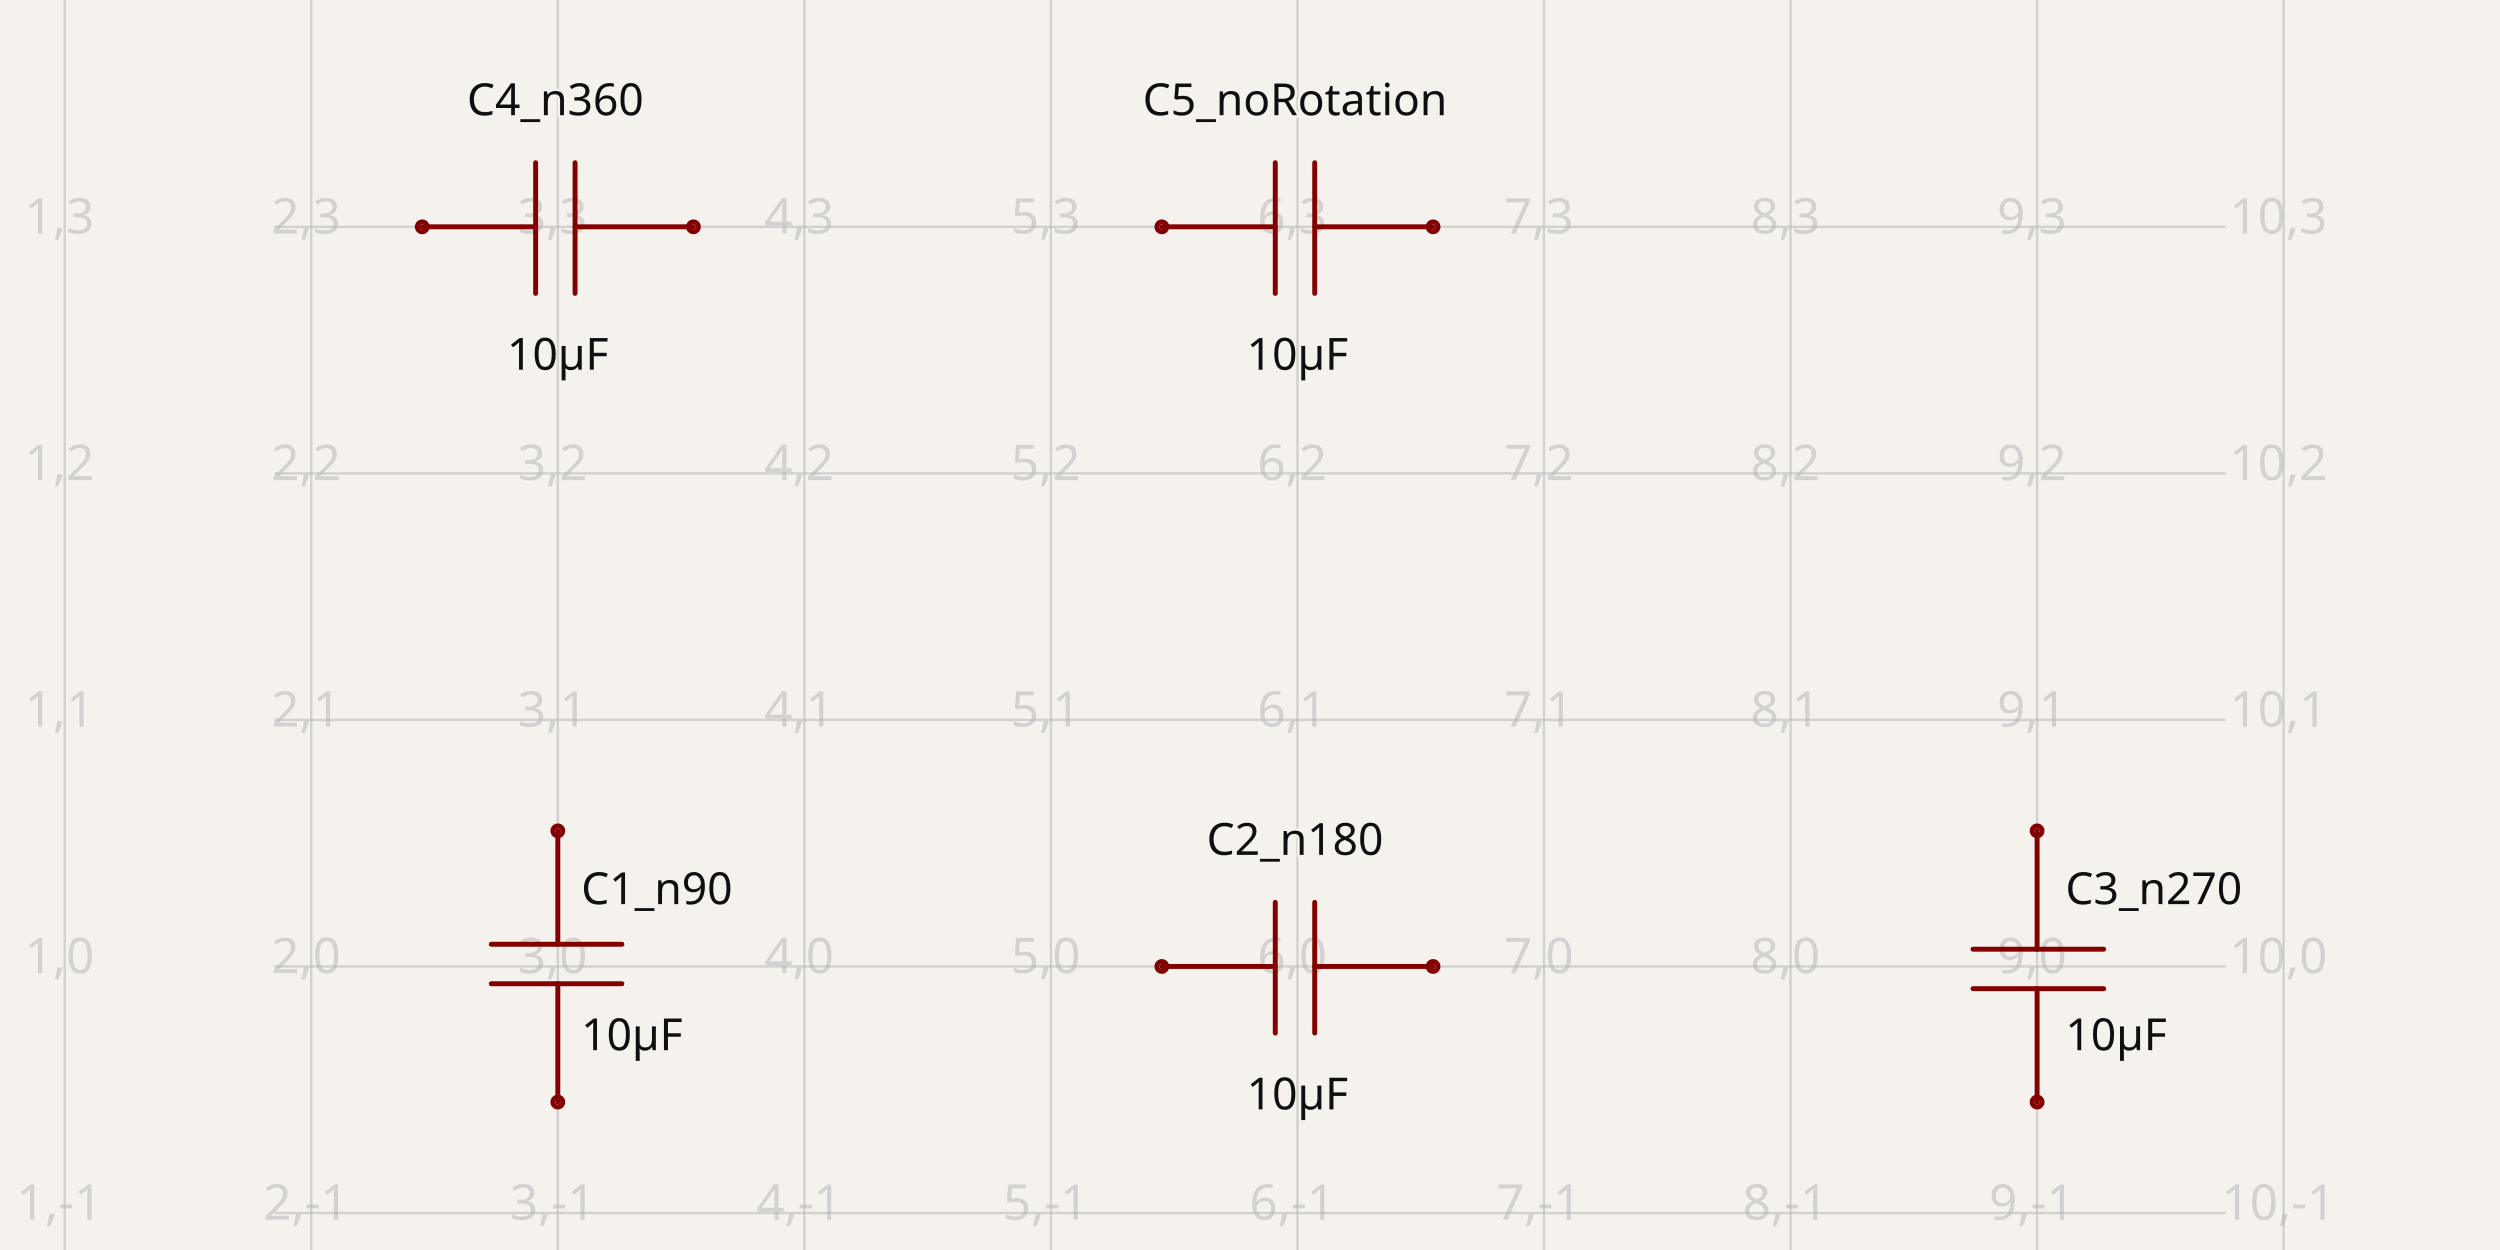
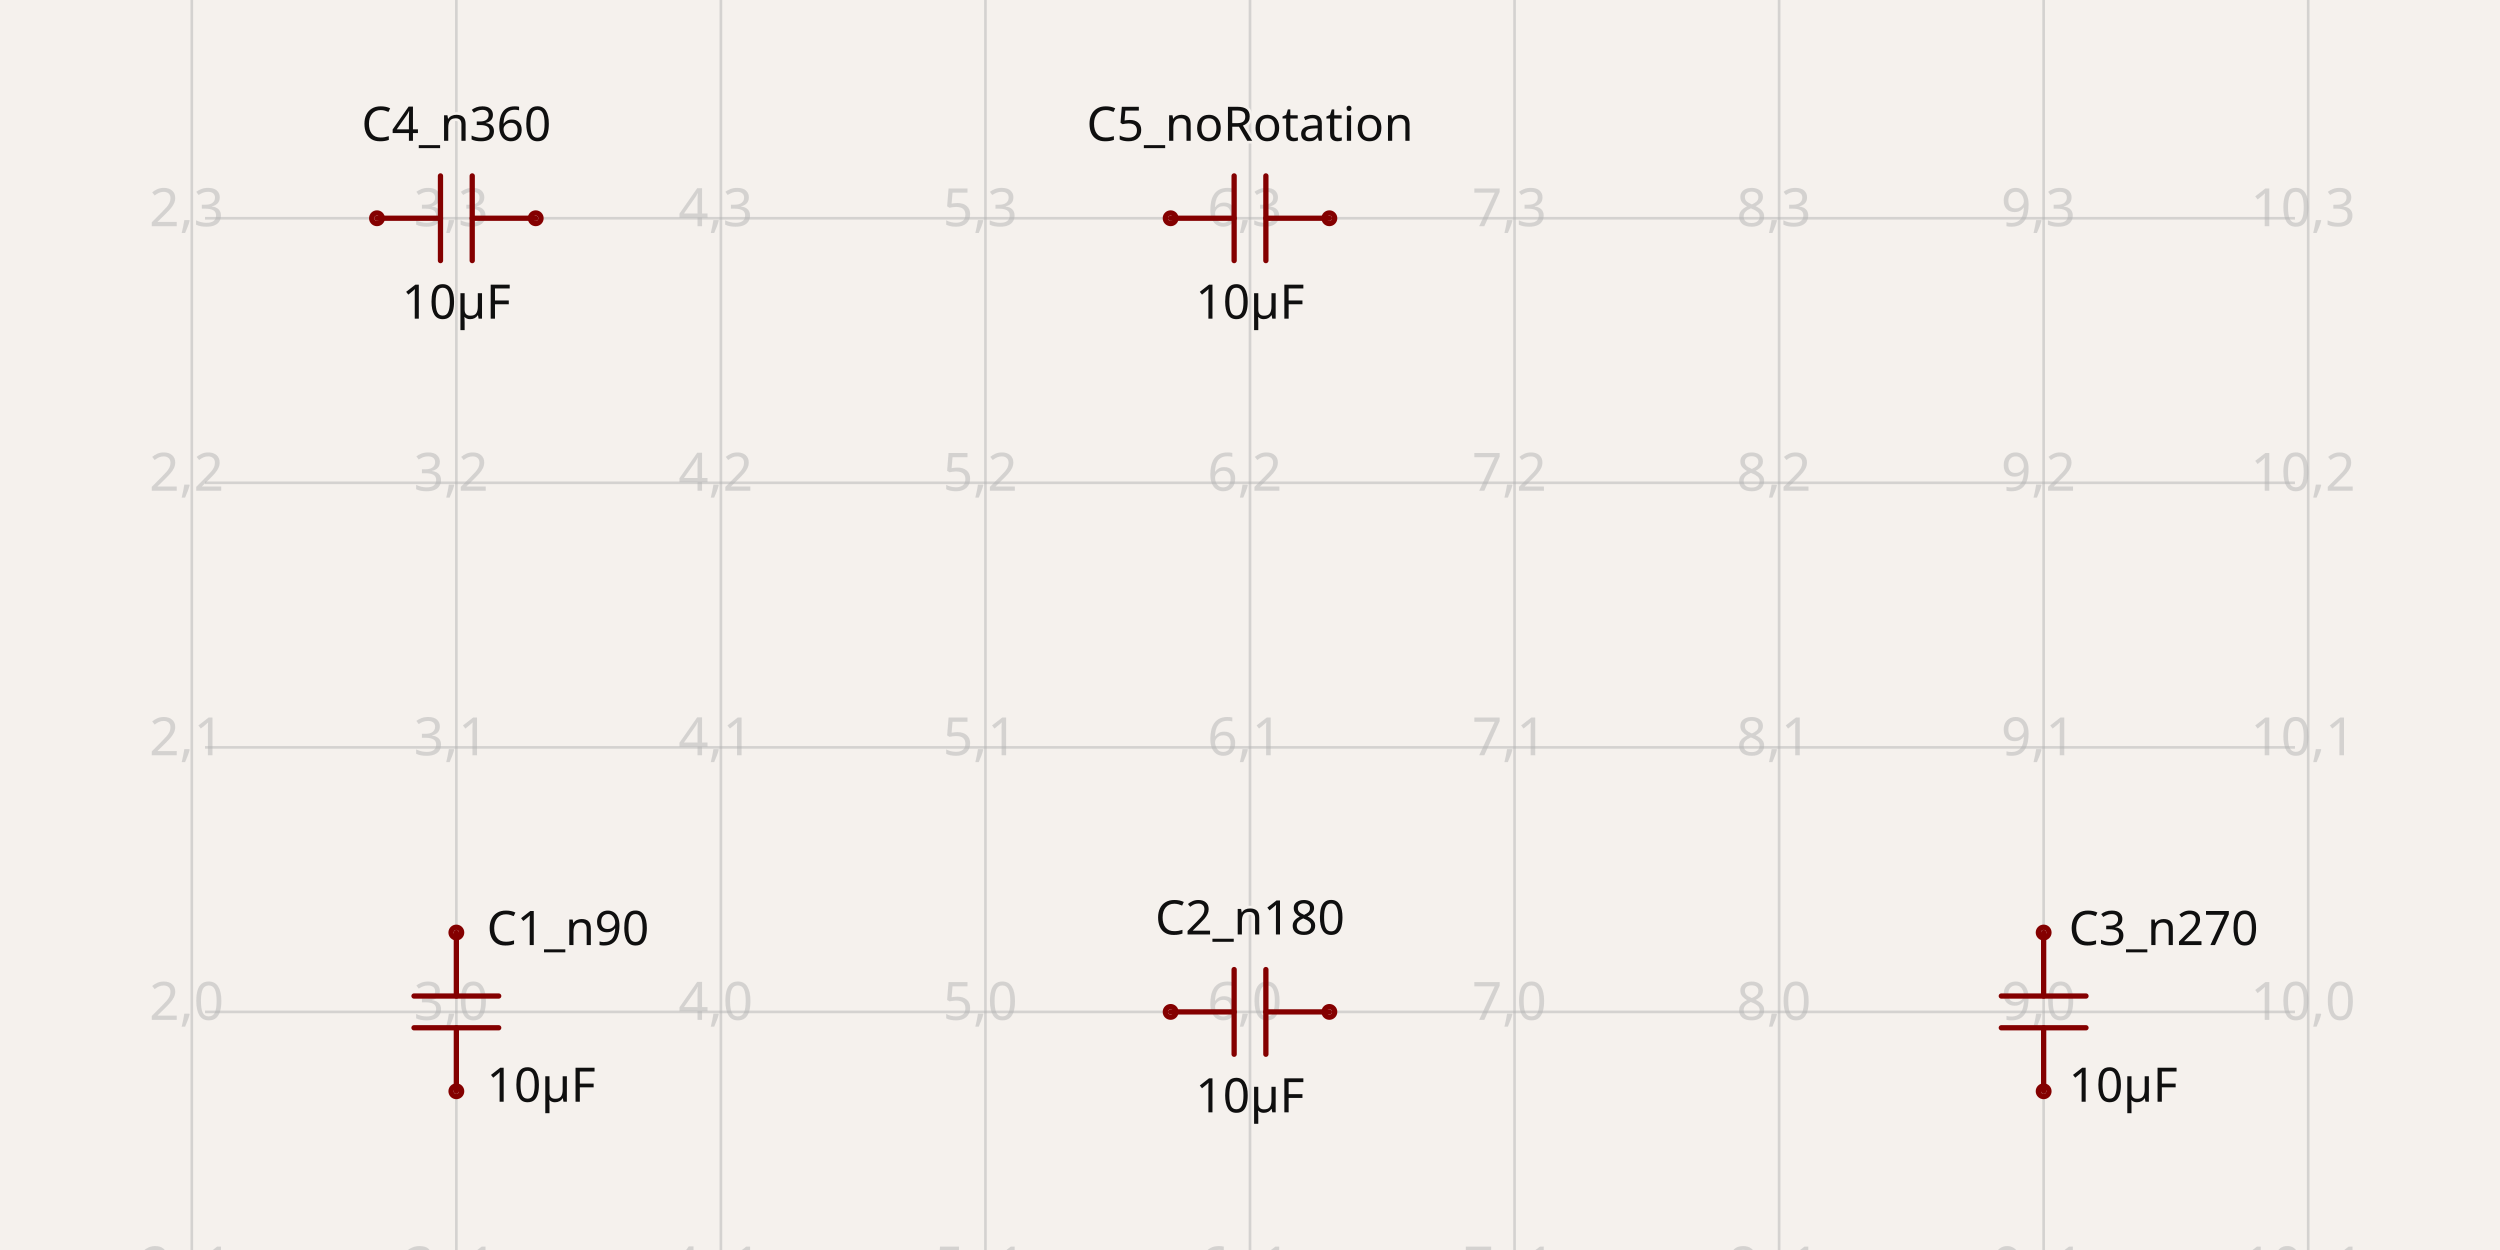
- <svg xmlns="http://www.w3.org/2000/svg" width="1200" height="600" style="background-color: rgb(245, 241, 237)" data-real-to-screen-transform="matrix(118.3431952663,0,0,-118.3431952663,-87.2781065089,463.9053254438)" data-software-used-string="@tscircuit/core@0.0.1016">
+ <svg xmlns="http://www.w3.org/2000/svg" class="tscircuit-schematic" width="1200" height="600" style="background-color: rgb(245, 241, 237)" data-real-to-screen-transform="matrix(126.9841269841,0,0,-126.9841269841,-161.9047619048,485.7142857143)" data-software-used-string="@tscircuit/core@0.0.1393">
  <style>
              .boundary { fill: rgb(245, 241, 237); }
              .schematic-boundary { fill: none; stroke: #fff; }
              .component { fill: none; stroke: rgb(132, 0, 0); }
              .chip { fill: rgb(255, 255, 194); stroke: rgb(132, 0, 0); }
              .component-pin { fill: none; stroke: rgb(132, 0, 0); }
              /* Basic per-trace hover fallback */
              .trace:hover {
                filter: invert(1);
              }
              .trace:hover .trace-crossing-outline {
                opacity: 0;
              }
              .trace:hover .trace-junction {
                filter: invert(1);
              }
              /* Net-hover highlighting: when a trace or its overlays are hovered,
                 invert color for all traces (base + overlays) sharing the same
                 subcircuit connectivity key. Also hide crossing outline during hover. */
              
              .text { font-family: sans-serif; fill: rgb(0, 150, 0); }
              .pin-number { fill: rgb(169, 0, 0); }
              .port-label { fill: rgb(0, 100, 100); }
              .component-name { fill: rgb(0, 100, 100); }
+               
            </style>
  <rect class="boundary" x="0" y="0" width="1200" height="600" />
-   <g class="grid">
-     <line x1="31.065" y1="600" x2="31.065" y2="-9.600853445590474e-11" stroke="rgb(181, 181, 181)" stroke-width="1.183" stroke-opacity="0.5" />
-     <line x1="149.408" y1="600" x2="149.408" y2="-9.600853445590474e-11" stroke="rgb(181, 181, 181)" stroke-width="1.183" stroke-opacity="0.5" />
-     <line x1="267.751" y1="600" x2="267.751" y2="-9.600853445590474e-11" stroke="rgb(181, 181, 181)" stroke-width="1.183" stroke-opacity="0.5" />
-     <line x1="386.095" y1="600" x2="386.095" y2="-9.600853445590474e-11" stroke="rgb(181, 181, 181)" stroke-width="1.183" stroke-opacity="0.5" />
-     <line x1="504.438" y1="600" x2="504.438" y2="-9.600853445590474e-11" stroke="rgb(181, 181, 181)" stroke-width="1.183" stroke-opacity="0.5" />
-     <line x1="622.781" y1="600" x2="622.781" y2="-9.600853445590474e-11" stroke="rgb(181, 181, 181)" stroke-width="1.183" stroke-opacity="0.5" />
-     <line x1="741.124" y1="600" x2="741.124" y2="-9.600853445590474e-11" stroke="rgb(181, 181, 181)" stroke-width="1.183" stroke-opacity="0.5" />
-     <line x1="859.467" y1="600" x2="859.467" y2="-9.600853445590474e-11" stroke="rgb(181, 181, 181)" stroke-width="1.183" stroke-opacity="0.5" />
-     <line x1="977.811" y1="600" x2="977.811" y2="-9.600853445590474e-11" stroke="rgb(181, 181, 181)" stroke-width="1.183" stroke-opacity="0.5" />
-     <line x1="1096.154" y1="600" x2="1096.154" y2="-9.600853445590474e-11" stroke="rgb(181, 181, 181)" stroke-width="1.183" stroke-opacity="0.5" />
-     <line x1="131.657" y1="700.592" x2="1068.343" y2="700.592" stroke="rgb(181, 181, 181)" stroke-width="1.183" stroke-opacity="0.5" />
-     <line x1="131.657" y1="582.249" x2="1068.343" y2="582.249" stroke="rgb(181, 181, 181)" stroke-width="1.183" stroke-opacity="0.5" />
-     <line x1="131.657" y1="463.905" x2="1068.343" y2="463.905" stroke="rgb(181, 181, 181)" stroke-width="1.183" stroke-opacity="0.5" />
-     <line x1="131.657" y1="345.562" x2="1068.343" y2="345.562" stroke="rgb(181, 181, 181)" stroke-width="1.183" stroke-opacity="0.5" />
-     <line x1="131.657" y1="227.219" x2="1068.343" y2="227.219" stroke="rgb(181, 181, 181)" stroke-width="1.183" stroke-opacity="0.5" />
-     <line x1="131.657" y1="108.876" x2="1068.343" y2="108.876" stroke="rgb(181, 181, 181)" stroke-width="1.183" stroke-opacity="0.5" />
-     <line x1="131.657" y1="-9.467" x2="1068.343" y2="-9.467" stroke="rgb(181, 181, 181)" stroke-width="1.183" stroke-opacity="0.5" />
-     <text x="28.565" y="695.592" fill="rgb(181, 181, 181)" font-size="23.669" fill-opacity="0.5" text-anchor="middle" dominant-baseline="middle" font-family="sans-serif">1,-2</text>
-     <text x="28.565" y="577.249" fill="rgb(181, 181, 181)" font-size="23.669" fill-opacity="0.5" text-anchor="middle" dominant-baseline="middle" font-family="sans-serif">1,-1</text>
-     <text x="28.565" y="458.905" fill="rgb(181, 181, 181)" font-size="23.669" fill-opacity="0.5" text-anchor="middle" dominant-baseline="middle" font-family="sans-serif">1,0</text>
-     <text x="28.565" y="340.562" fill="rgb(181, 181, 181)" font-size="23.669" fill-opacity="0.5" text-anchor="middle" dominant-baseline="middle" font-family="sans-serif">1,1</text>
-     <text x="28.565" y="222.219" fill="rgb(181, 181, 181)" font-size="23.669" fill-opacity="0.5" text-anchor="middle" dominant-baseline="middle" font-family="sans-serif">1,2</text>
-     <text x="28.565" y="103.876" fill="rgb(181, 181, 181)" font-size="23.669" fill-opacity="0.5" text-anchor="middle" dominant-baseline="middle" font-family="sans-serif">1,3</text>
-     <text x="28.565" y="-14.467" fill="rgb(181, 181, 181)" font-size="23.669" fill-opacity="0.5" text-anchor="middle" dominant-baseline="middle" font-family="sans-serif">1,4</text>
-     <text x="146.908" y="695.592" fill="rgb(181, 181, 181)" font-size="23.669" fill-opacity="0.5" text-anchor="middle" dominant-baseline="middle" font-family="sans-serif">2,-2</text>
-     <text x="146.908" y="577.249" fill="rgb(181, 181, 181)" font-size="23.669" fill-opacity="0.5" text-anchor="middle" dominant-baseline="middle" font-family="sans-serif">2,-1</text>
-     <text x="146.908" y="458.905" fill="rgb(181, 181, 181)" font-size="23.669" fill-opacity="0.5" text-anchor="middle" dominant-baseline="middle" font-family="sans-serif">2,0</text>
-     <text x="146.908" y="340.562" fill="rgb(181, 181, 181)" font-size="23.669" fill-opacity="0.5" text-anchor="middle" dominant-baseline="middle" font-family="sans-serif">2,1</text>
-     <text x="146.908" y="222.219" fill="rgb(181, 181, 181)" font-size="23.669" fill-opacity="0.5" text-anchor="middle" dominant-baseline="middle" font-family="sans-serif">2,2</text>
-     <text x="146.908" y="103.876" fill="rgb(181, 181, 181)" font-size="23.669" fill-opacity="0.5" text-anchor="middle" dominant-baseline="middle" font-family="sans-serif">2,3</text>
-     <text x="146.908" y="-14.467" fill="rgb(181, 181, 181)" font-size="23.669" fill-opacity="0.5" text-anchor="middle" dominant-baseline="middle" font-family="sans-serif">2,4</text>
-     <text x="265.251" y="695.592" fill="rgb(181, 181, 181)" font-size="23.669" fill-opacity="0.5" text-anchor="middle" dominant-baseline="middle" font-family="sans-serif">3,-2</text>
-     <text x="265.251" y="577.249" fill="rgb(181, 181, 181)" font-size="23.669" fill-opacity="0.5" text-anchor="middle" dominant-baseline="middle" font-family="sans-serif">3,-1</text>
-     <text x="265.251" y="458.905" fill="rgb(181, 181, 181)" font-size="23.669" fill-opacity="0.5" text-anchor="middle" dominant-baseline="middle" font-family="sans-serif">3,0</text>
-     <text x="265.251" y="340.562" fill="rgb(181, 181, 181)" font-size="23.669" fill-opacity="0.5" text-anchor="middle" dominant-baseline="middle" font-family="sans-serif">3,1</text>
-     <text x="265.251" y="222.219" fill="rgb(181, 181, 181)" font-size="23.669" fill-opacity="0.5" text-anchor="middle" dominant-baseline="middle" font-family="sans-serif">3,2</text>
-     <text x="265.251" y="103.876" fill="rgb(181, 181, 181)" font-size="23.669" fill-opacity="0.5" text-anchor="middle" dominant-baseline="middle" font-family="sans-serif">3,3</text>
-     <text x="265.251" y="-14.467" fill="rgb(181, 181, 181)" font-size="23.669" fill-opacity="0.5" text-anchor="middle" dominant-baseline="middle" font-family="sans-serif">3,4</text>
-     <text x="383.595" y="695.592" fill="rgb(181, 181, 181)" font-size="23.669" fill-opacity="0.5" text-anchor="middle" dominant-baseline="middle" font-family="sans-serif">4,-2</text>
-     <text x="383.595" y="577.249" fill="rgb(181, 181, 181)" font-size="23.669" fill-opacity="0.5" text-anchor="middle" dominant-baseline="middle" font-family="sans-serif">4,-1</text>
-     <text x="383.595" y="458.905" fill="rgb(181, 181, 181)" font-size="23.669" fill-opacity="0.5" text-anchor="middle" dominant-baseline="middle" font-family="sans-serif">4,0</text>
-     <text x="383.595" y="340.562" fill="rgb(181, 181, 181)" font-size="23.669" fill-opacity="0.5" text-anchor="middle" dominant-baseline="middle" font-family="sans-serif">4,1</text>
-     <text x="383.595" y="222.219" fill="rgb(181, 181, 181)" font-size="23.669" fill-opacity="0.5" text-anchor="middle" dominant-baseline="middle" font-family="sans-serif">4,2</text>
-     <text x="383.595" y="103.876" fill="rgb(181, 181, 181)" font-size="23.669" fill-opacity="0.5" text-anchor="middle" dominant-baseline="middle" font-family="sans-serif">4,3</text>
-     <text x="383.595" y="-14.467" fill="rgb(181, 181, 181)" font-size="23.669" fill-opacity="0.5" text-anchor="middle" dominant-baseline="middle" font-family="sans-serif">4,4</text>
-     <text x="501.938" y="695.592" fill="rgb(181, 181, 181)" font-size="23.669" fill-opacity="0.5" text-anchor="middle" dominant-baseline="middle" font-family="sans-serif">5,-2</text>
-     <text x="501.938" y="577.249" fill="rgb(181, 181, 181)" font-size="23.669" fill-opacity="0.5" text-anchor="middle" dominant-baseline="middle" font-family="sans-serif">5,-1</text>
-     <text x="501.938" y="458.905" fill="rgb(181, 181, 181)" font-size="23.669" fill-opacity="0.5" text-anchor="middle" dominant-baseline="middle" font-family="sans-serif">5,0</text>
-     <text x="501.938" y="340.562" fill="rgb(181, 181, 181)" font-size="23.669" fill-opacity="0.5" text-anchor="middle" dominant-baseline="middle" font-family="sans-serif">5,1</text>
-     <text x="501.938" y="222.219" fill="rgb(181, 181, 181)" font-size="23.669" fill-opacity="0.5" text-anchor="middle" dominant-baseline="middle" font-family="sans-serif">5,2</text>
-     <text x="501.938" y="103.876" fill="rgb(181, 181, 181)" font-size="23.669" fill-opacity="0.5" text-anchor="middle" dominant-baseline="middle" font-family="sans-serif">5,3</text>
-     <text x="501.938" y="-14.467" fill="rgb(181, 181, 181)" font-size="23.669" fill-opacity="0.5" text-anchor="middle" dominant-baseline="middle" font-family="sans-serif">5,4</text>
-     <text x="620.281" y="695.592" fill="rgb(181, 181, 181)" font-size="23.669" fill-opacity="0.5" text-anchor="middle" dominant-baseline="middle" font-family="sans-serif">6,-2</text>
-     <text x="620.281" y="577.249" fill="rgb(181, 181, 181)" font-size="23.669" fill-opacity="0.5" text-anchor="middle" dominant-baseline="middle" font-family="sans-serif">6,-1</text>
-     <text x="620.281" y="458.905" fill="rgb(181, 181, 181)" font-size="23.669" fill-opacity="0.5" text-anchor="middle" dominant-baseline="middle" font-family="sans-serif">6,0</text>
-     <text x="620.281" y="340.562" fill="rgb(181, 181, 181)" font-size="23.669" fill-opacity="0.5" text-anchor="middle" dominant-baseline="middle" font-family="sans-serif">6,1</text>
-     <text x="620.281" y="222.219" fill="rgb(181, 181, 181)" font-size="23.669" fill-opacity="0.5" text-anchor="middle" dominant-baseline="middle" font-family="sans-serif">6,2</text>
-     <text x="620.281" y="103.876" fill="rgb(181, 181, 181)" font-size="23.669" fill-opacity="0.5" text-anchor="middle" dominant-baseline="middle" font-family="sans-serif">6,3</text>
-     <text x="620.281" y="-14.467" fill="rgb(181, 181, 181)" font-size="23.669" fill-opacity="0.5" text-anchor="middle" dominant-baseline="middle" font-family="sans-serif">6,4</text>
-     <text x="738.624" y="695.592" fill="rgb(181, 181, 181)" font-size="23.669" fill-opacity="0.5" text-anchor="middle" dominant-baseline="middle" font-family="sans-serif">7,-2</text>
-     <text x="738.624" y="577.249" fill="rgb(181, 181, 181)" font-size="23.669" fill-opacity="0.5" text-anchor="middle" dominant-baseline="middle" font-family="sans-serif">7,-1</text>
-     <text x="738.624" y="458.905" fill="rgb(181, 181, 181)" font-size="23.669" fill-opacity="0.5" text-anchor="middle" dominant-baseline="middle" font-family="sans-serif">7,0</text>
-     <text x="738.624" y="340.562" fill="rgb(181, 181, 181)" font-size="23.669" fill-opacity="0.5" text-anchor="middle" dominant-baseline="middle" font-family="sans-serif">7,1</text>
-     <text x="738.624" y="222.219" fill="rgb(181, 181, 181)" font-size="23.669" fill-opacity="0.5" text-anchor="middle" dominant-baseline="middle" font-family="sans-serif">7,2</text>
-     <text x="738.624" y="103.876" fill="rgb(181, 181, 181)" font-size="23.669" fill-opacity="0.5" text-anchor="middle" dominant-baseline="middle" font-family="sans-serif">7,3</text>
-     <text x="738.624" y="-14.467" fill="rgb(181, 181, 181)" font-size="23.669" fill-opacity="0.5" text-anchor="middle" dominant-baseline="middle" font-family="sans-serif">7,4</text>
-     <text x="856.967" y="695.592" fill="rgb(181, 181, 181)" font-size="23.669" fill-opacity="0.5" text-anchor="middle" dominant-baseline="middle" font-family="sans-serif">8,-2</text>
-     <text x="856.967" y="577.249" fill="rgb(181, 181, 181)" font-size="23.669" fill-opacity="0.5" text-anchor="middle" dominant-baseline="middle" font-family="sans-serif">8,-1</text>
-     <text x="856.967" y="458.905" fill="rgb(181, 181, 181)" font-size="23.669" fill-opacity="0.5" text-anchor="middle" dominant-baseline="middle" font-family="sans-serif">8,0</text>
-     <text x="856.967" y="340.562" fill="rgb(181, 181, 181)" font-size="23.669" fill-opacity="0.5" text-anchor="middle" dominant-baseline="middle" font-family="sans-serif">8,1</text>
-     <text x="856.967" y="222.219" fill="rgb(181, 181, 181)" font-size="23.669" fill-opacity="0.5" text-anchor="middle" dominant-baseline="middle" font-family="sans-serif">8,2</text>
-     <text x="856.967" y="103.876" fill="rgb(181, 181, 181)" font-size="23.669" fill-opacity="0.5" text-anchor="middle" dominant-baseline="middle" font-family="sans-serif">8,3</text>
-     <text x="856.967" y="-14.467" fill="rgb(181, 181, 181)" font-size="23.669" fill-opacity="0.5" text-anchor="middle" dominant-baseline="middle" font-family="sans-serif">8,4</text>
-     <text x="975.311" y="695.592" fill="rgb(181, 181, 181)" font-size="23.669" fill-opacity="0.5" text-anchor="middle" dominant-baseline="middle" font-family="sans-serif">9,-2</text>
-     <text x="975.311" y="577.249" fill="rgb(181, 181, 181)" font-size="23.669" fill-opacity="0.5" text-anchor="middle" dominant-baseline="middle" font-family="sans-serif">9,-1</text>
-     <text x="975.311" y="458.905" fill="rgb(181, 181, 181)" font-size="23.669" fill-opacity="0.5" text-anchor="middle" dominant-baseline="middle" font-family="sans-serif">9,0</text>
-     <text x="975.311" y="340.562" fill="rgb(181, 181, 181)" font-size="23.669" fill-opacity="0.5" text-anchor="middle" dominant-baseline="middle" font-family="sans-serif">9,1</text>
-     <text x="975.311" y="222.219" fill="rgb(181, 181, 181)" font-size="23.669" fill-opacity="0.5" text-anchor="middle" dominant-baseline="middle" font-family="sans-serif">9,2</text>
-     <text x="975.311" y="103.876" fill="rgb(181, 181, 181)" font-size="23.669" fill-opacity="0.5" text-anchor="middle" dominant-baseline="middle" font-family="sans-serif">9,3</text>
-     <text x="975.311" y="-14.467" fill="rgb(181, 181, 181)" font-size="23.669" fill-opacity="0.5" text-anchor="middle" dominant-baseline="middle" font-family="sans-serif">9,4</text>
-     <text x="1093.654" y="695.592" fill="rgb(181, 181, 181)" font-size="23.669" fill-opacity="0.5" text-anchor="middle" dominant-baseline="middle" font-family="sans-serif">10,-2</text>
-     <text x="1093.654" y="577.249" fill="rgb(181, 181, 181)" font-size="23.669" fill-opacity="0.5" text-anchor="middle" dominant-baseline="middle" font-family="sans-serif">10,-1</text>
-     <text x="1093.654" y="458.905" fill="rgb(181, 181, 181)" font-size="23.669" fill-opacity="0.5" text-anchor="middle" dominant-baseline="middle" font-family="sans-serif">10,0</text>
-     <text x="1093.654" y="340.562" fill="rgb(181, 181, 181)" font-size="23.669" fill-opacity="0.5" text-anchor="middle" dominant-baseline="middle" font-family="sans-serif">10,1</text>
-     <text x="1093.654" y="222.219" fill="rgb(181, 181, 181)" font-size="23.669" fill-opacity="0.5" text-anchor="middle" dominant-baseline="middle" font-family="sans-serif">10,2</text>
-     <text x="1093.654" y="103.876" fill="rgb(181, 181, 181)" font-size="23.669" fill-opacity="0.5" text-anchor="middle" dominant-baseline="middle" font-family="sans-serif">10,3</text>
-     <text x="1093.654" y="-14.467" fill="rgb(181, 181, 181)" font-size="23.669" fill-opacity="0.5" text-anchor="middle" dominant-baseline="middle" font-family="sans-serif">10,4</text>
+   <g class="grid sch-grid">
+     <line x1="92.063" y1="600" x2="92.063" y2="1.1743850336642936e-10" stroke="rgb(181, 181, 181)" stroke-width="1.27" stroke-opacity="0.5" />
+     <line x1="219.048" y1="600" x2="219.048" y2="1.1743850336642936e-10" stroke="rgb(181, 181, 181)" stroke-width="1.27" stroke-opacity="0.5" />
+     <line x1="346.032" y1="600" x2="346.032" y2="1.1743850336642936e-10" stroke="rgb(181, 181, 181)" stroke-width="1.27" stroke-opacity="0.5" />
+     <line x1="473.016" y1="600" x2="473.016" y2="1.1743850336642936e-10" stroke="rgb(181, 181, 181)" stroke-width="1.27" stroke-opacity="0.5" />
+     <line x1="600" y1="600" x2="600" y2="1.1743850336642936e-10" stroke="rgb(181, 181, 181)" stroke-width="1.27" stroke-opacity="0.5" />
+     <line x1="726.984" y1="600" x2="726.984" y2="1.1743850336642936e-10" stroke="rgb(181, 181, 181)" stroke-width="1.27" stroke-opacity="0.5" />
+     <line x1="853.968" y1="600" x2="853.968" y2="1.1743850336642936e-10" stroke="rgb(181, 181, 181)" stroke-width="1.27" stroke-opacity="0.5" />
+     <line x1="980.952" y1="600" x2="980.952" y2="1.1743850336642936e-10" stroke="rgb(181, 181, 181)" stroke-width="1.27" stroke-opacity="0.5" />
+     <line x1="1107.937" y1="600" x2="1107.937" y2="1.1743850336642936e-10" stroke="rgb(181, 181, 181)" stroke-width="1.27" stroke-opacity="0.5" />
+     <line x1="98.413" y1="612.698" x2="1101.587" y2="612.698" stroke="rgb(181, 181, 181)" stroke-width="1.27" stroke-opacity="0.5" />
+     <line x1="98.413" y1="485.714" x2="1101.587" y2="485.714" stroke="rgb(181, 181, 181)" stroke-width="1.27" stroke-opacity="0.5" />
+     <line x1="98.413" y1="358.73" x2="1101.587" y2="358.73" stroke="rgb(181, 181, 181)" stroke-width="1.27" stroke-opacity="0.5" />
+     <line x1="98.413" y1="231.746" x2="1101.587" y2="231.746" stroke="rgb(181, 181, 181)" stroke-width="1.27" stroke-opacity="0.5" />
+     <line x1="98.413" y1="104.762" x2="1101.587" y2="104.762" stroke="rgb(181, 181, 181)" stroke-width="1.27" stroke-opacity="0.5" />
+     <line x1="98.413" y1="-22.222" x2="1101.587" y2="-22.222" stroke="rgb(181, 181, 181)" stroke-width="1.27" stroke-opacity="0.5" />
+     <text x="89.563" y="607.698" fill="rgb(181, 181, 181)" font-size="25.397" fill-opacity="0.5" text-anchor="middle" dominant-baseline="middle" font-family="sans-serif">2,-1</text>
+     <text x="89.563" y="480.714" fill="rgb(181, 181, 181)" font-size="25.397" fill-opacity="0.5" text-anchor="middle" dominant-baseline="middle" font-family="sans-serif">2,0</text>
+     <text x="89.563" y="353.73" fill="rgb(181, 181, 181)" font-size="25.397" fill-opacity="0.5" text-anchor="middle" dominant-baseline="middle" font-family="sans-serif">2,1</text>
+     <text x="89.563" y="226.746" fill="rgb(181, 181, 181)" font-size="25.397" fill-opacity="0.5" text-anchor="middle" dominant-baseline="middle" font-family="sans-serif">2,2</text>
+     <text x="89.563" y="99.762" fill="rgb(181, 181, 181)" font-size="25.397" fill-opacity="0.5" text-anchor="middle" dominant-baseline="middle" font-family="sans-serif">2,3</text>
+     <text x="89.563" y="-27.222" fill="rgb(181, 181, 181)" font-size="25.397" fill-opacity="0.5" text-anchor="middle" dominant-baseline="middle" font-family="sans-serif">2,4</text>
+     <text x="216.548" y="607.698" fill="rgb(181, 181, 181)" font-size="25.397" fill-opacity="0.5" text-anchor="middle" dominant-baseline="middle" font-family="sans-serif">3,-1</text>
+     <text x="216.548" y="480.714" fill="rgb(181, 181, 181)" font-size="25.397" fill-opacity="0.5" text-anchor="middle" dominant-baseline="middle" font-family="sans-serif">3,0</text>
+     <text x="216.548" y="353.73" fill="rgb(181, 181, 181)" font-size="25.397" fill-opacity="0.5" text-anchor="middle" dominant-baseline="middle" font-family="sans-serif">3,1</text>
+     <text x="216.548" y="226.746" fill="rgb(181, 181, 181)" font-size="25.397" fill-opacity="0.5" text-anchor="middle" dominant-baseline="middle" font-family="sans-serif">3,2</text>
+     <text x="216.548" y="99.762" fill="rgb(181, 181, 181)" font-size="25.397" fill-opacity="0.5" text-anchor="middle" dominant-baseline="middle" font-family="sans-serif">3,3</text>
+     <text x="216.548" y="-27.222" fill="rgb(181, 181, 181)" font-size="25.397" fill-opacity="0.5" text-anchor="middle" dominant-baseline="middle" font-family="sans-serif">3,4</text>
+     <text x="343.532" y="607.698" fill="rgb(181, 181, 181)" font-size="25.397" fill-opacity="0.5" text-anchor="middle" dominant-baseline="middle" font-family="sans-serif">4,-1</text>
+     <text x="343.532" y="480.714" fill="rgb(181, 181, 181)" font-size="25.397" fill-opacity="0.5" text-anchor="middle" dominant-baseline="middle" font-family="sans-serif">4,0</text>
+     <text x="343.532" y="353.73" fill="rgb(181, 181, 181)" font-size="25.397" fill-opacity="0.5" text-anchor="middle" dominant-baseline="middle" font-family="sans-serif">4,1</text>
+     <text x="343.532" y="226.746" fill="rgb(181, 181, 181)" font-size="25.397" fill-opacity="0.5" text-anchor="middle" dominant-baseline="middle" font-family="sans-serif">4,2</text>
+     <text x="343.532" y="99.762" fill="rgb(181, 181, 181)" font-size="25.397" fill-opacity="0.5" text-anchor="middle" dominant-baseline="middle" font-family="sans-serif">4,3</text>
+     <text x="343.532" y="-27.222" fill="rgb(181, 181, 181)" font-size="25.397" fill-opacity="0.5" text-anchor="middle" dominant-baseline="middle" font-family="sans-serif">4,4</text>
+     <text x="470.516" y="607.698" fill="rgb(181, 181, 181)" font-size="25.397" fill-opacity="0.5" text-anchor="middle" dominant-baseline="middle" font-family="sans-serif">5,-1</text>
+     <text x="470.516" y="480.714" fill="rgb(181, 181, 181)" font-size="25.397" fill-opacity="0.5" text-anchor="middle" dominant-baseline="middle" font-family="sans-serif">5,0</text>
+     <text x="470.516" y="353.73" fill="rgb(181, 181, 181)" font-size="25.397" fill-opacity="0.5" text-anchor="middle" dominant-baseline="middle" font-family="sans-serif">5,1</text>
+     <text x="470.516" y="226.746" fill="rgb(181, 181, 181)" font-size="25.397" fill-opacity="0.5" text-anchor="middle" dominant-baseline="middle" font-family="sans-serif">5,2</text>
+     <text x="470.516" y="99.762" fill="rgb(181, 181, 181)" font-size="25.397" fill-opacity="0.5" text-anchor="middle" dominant-baseline="middle" font-family="sans-serif">5,3</text>
+     <text x="470.516" y="-27.222" fill="rgb(181, 181, 181)" font-size="25.397" fill-opacity="0.5" text-anchor="middle" dominant-baseline="middle" font-family="sans-serif">5,4</text>
+     <text x="597.5" y="607.698" fill="rgb(181, 181, 181)" font-size="25.397" fill-opacity="0.5" text-anchor="middle" dominant-baseline="middle" font-family="sans-serif">6,-1</text>
+     <text x="597.5" y="480.714" fill="rgb(181, 181, 181)" font-size="25.397" fill-opacity="0.5" text-anchor="middle" dominant-baseline="middle" font-family="sans-serif">6,0</text>
+     <text x="597.5" y="353.73" fill="rgb(181, 181, 181)" font-size="25.397" fill-opacity="0.5" text-anchor="middle" dominant-baseline="middle" font-family="sans-serif">6,1</text>
+     <text x="597.5" y="226.746" fill="rgb(181, 181, 181)" font-size="25.397" fill-opacity="0.5" text-anchor="middle" dominant-baseline="middle" font-family="sans-serif">6,2</text>
+     <text x="597.5" y="99.762" fill="rgb(181, 181, 181)" font-size="25.397" fill-opacity="0.5" text-anchor="middle" dominant-baseline="middle" font-family="sans-serif">6,3</text>
+     <text x="597.5" y="-27.222" fill="rgb(181, 181, 181)" font-size="25.397" fill-opacity="0.5" text-anchor="middle" dominant-baseline="middle" font-family="sans-serif">6,4</text>
+     <text x="724.484" y="607.698" fill="rgb(181, 181, 181)" font-size="25.397" fill-opacity="0.5" text-anchor="middle" dominant-baseline="middle" font-family="sans-serif">7,-1</text>
+     <text x="724.484" y="480.714" fill="rgb(181, 181, 181)" font-size="25.397" fill-opacity="0.5" text-anchor="middle" dominant-baseline="middle" font-family="sans-serif">7,0</text>
+     <text x="724.484" y="353.73" fill="rgb(181, 181, 181)" font-size="25.397" fill-opacity="0.5" text-anchor="middle" dominant-baseline="middle" font-family="sans-serif">7,1</text>
+     <text x="724.484" y="226.746" fill="rgb(181, 181, 181)" font-size="25.397" fill-opacity="0.5" text-anchor="middle" dominant-baseline="middle" font-family="sans-serif">7,2</text>
+     <text x="724.484" y="99.762" fill="rgb(181, 181, 181)" font-size="25.397" fill-opacity="0.5" text-anchor="middle" dominant-baseline="middle" font-family="sans-serif">7,3</text>
+     <text x="724.484" y="-27.222" fill="rgb(181, 181, 181)" font-size="25.397" fill-opacity="0.5" text-anchor="middle" dominant-baseline="middle" font-family="sans-serif">7,4</text>
+     <text x="851.468" y="607.698" fill="rgb(181, 181, 181)" font-size="25.397" fill-opacity="0.5" text-anchor="middle" dominant-baseline="middle" font-family="sans-serif">8,-1</text>
+     <text x="851.468" y="480.714" fill="rgb(181, 181, 181)" font-size="25.397" fill-opacity="0.5" text-anchor="middle" dominant-baseline="middle" font-family="sans-serif">8,0</text>
+     <text x="851.468" y="353.73" fill="rgb(181, 181, 181)" font-size="25.397" fill-opacity="0.5" text-anchor="middle" dominant-baseline="middle" font-family="sans-serif">8,1</text>
+     <text x="851.468" y="226.746" fill="rgb(181, 181, 181)" font-size="25.397" fill-opacity="0.5" text-anchor="middle" dominant-baseline="middle" font-family="sans-serif">8,2</text>
+     <text x="851.468" y="99.762" fill="rgb(181, 181, 181)" font-size="25.397" fill-opacity="0.5" text-anchor="middle" dominant-baseline="middle" font-family="sans-serif">8,3</text>
+     <text x="851.468" y="-27.222" fill="rgb(181, 181, 181)" font-size="25.397" fill-opacity="0.5" text-anchor="middle" dominant-baseline="middle" font-family="sans-serif">8,4</text>
+     <text x="978.452" y="607.698" fill="rgb(181, 181, 181)" font-size="25.397" fill-opacity="0.5" text-anchor="middle" dominant-baseline="middle" font-family="sans-serif">9,-1</text>
+     <text x="978.452" y="480.714" fill="rgb(181, 181, 181)" font-size="25.397" fill-opacity="0.5" text-anchor="middle" dominant-baseline="middle" font-family="sans-serif">9,0</text>
+     <text x="978.452" y="353.73" fill="rgb(181, 181, 181)" font-size="25.397" fill-opacity="0.5" text-anchor="middle" dominant-baseline="middle" font-family="sans-serif">9,1</text>
+     <text x="978.452" y="226.746" fill="rgb(181, 181, 181)" font-size="25.397" fill-opacity="0.5" text-anchor="middle" dominant-baseline="middle" font-family="sans-serif">9,2</text>
+     <text x="978.452" y="99.762" fill="rgb(181, 181, 181)" font-size="25.397" fill-opacity="0.5" text-anchor="middle" dominant-baseline="middle" font-family="sans-serif">9,3</text>
+     <text x="978.452" y="-27.222" fill="rgb(181, 181, 181)" font-size="25.397" fill-opacity="0.5" text-anchor="middle" dominant-baseline="middle" font-family="sans-serif">9,4</text>
+     <text x="1105.437" y="607.698" fill="rgb(181, 181, 181)" font-size="25.397" fill-opacity="0.5" text-anchor="middle" dominant-baseline="middle" font-family="sans-serif">10,-1</text>
+     <text x="1105.437" y="480.714" fill="rgb(181, 181, 181)" font-size="25.397" fill-opacity="0.5" text-anchor="middle" dominant-baseline="middle" font-family="sans-serif">10,0</text>
+     <text x="1105.437" y="353.73" fill="rgb(181, 181, 181)" font-size="25.397" fill-opacity="0.5" text-anchor="middle" dominant-baseline="middle" font-family="sans-serif">10,1</text>
+     <text x="1105.437" y="226.746" fill="rgb(181, 181, 181)" font-size="25.397" fill-opacity="0.5" text-anchor="middle" dominant-baseline="middle" font-family="sans-serif">10,2</text>
+     <text x="1105.437" y="99.762" fill="rgb(181, 181, 181)" font-size="25.397" fill-opacity="0.5" text-anchor="middle" dominant-baseline="middle" font-family="sans-serif">10,3</text>
+     <text x="1105.437" y="-27.222" fill="rgb(181, 181, 181)" font-size="25.397" fill-opacity="0.5" text-anchor="middle" dominant-baseline="middle" font-family="sans-serif">10,4</text>
  </g>
-   <g data-circuit-json-type="schematic_component" data-schematic-component-id="schematic_component_0">
-     <rect class="component-overlay" x="235.799" y="398.817" width="62.722" height="130.178" fill="transparent" />
-     <path d="M 267.751 528.994 L 267.751 472.189" stroke="rgb(132, 0, 0)" fill="none" stroke-width="2.367px" stroke-linecap="round" />
-     <path d="M 267.751 453.254 L 267.751 398.817" stroke="rgb(132, 0, 0)" fill="none" stroke-width="2.367px" stroke-linecap="round" />
-     <path d="M 298.521 472.189 L 235.799 472.189" stroke="rgb(132, 0, 0)" fill="none" stroke-width="2.367px" stroke-linecap="round" />
-     <path d="M 298.521 453.254 L 235.799 453.254" stroke="rgb(132, 0, 0)" fill="none" stroke-width="2.367px" stroke-linecap="round" />
-     <text x="278.994" y="440.237" stroke="rgb(245, 241, 237)" stroke-width="2.367px" paint-order="stroke" fill="rgb(15, 15, 15)" font-family="sans-serif" text-anchor="start" dominant-baseline="ideographic" font-size="21.302px">C1_n90</text>
-     <text x="278.994" y="487.574" fill="rgb(15, 15, 15)" font-family="sans-serif" text-anchor="start" dominant-baseline="hanging" font-size="21.302px">10µF</text>
-     <circle cx="267.751" cy="398.817" r="2.367px" stroke-width="2.367px" fill="none" stroke="rgb(132, 0, 0)" />
-     <circle cx="267.751" cy="528.994" r="2.367px" stroke-width="2.367px" fill="none" stroke="rgb(132, 0, 0)" />
+   <g class="sch-component" data-circuit-json-type="schematic_component" data-schematic-component-id="schematic_component_0">
+     <rect class="component-overlay sch-component-overlay" x="198.728" y="447.619" width="40.64" height="76.19" fill="transparent" />
+     <path class="sch-component-symbol-path" d="M 219.048 523.81 L 219.048 493.333" stroke="rgb(132, 0, 0)" fill="none" stroke-width="2.54px" stroke-linecap="round" />
+     <path class="sch-component-symbol-path" d="M 219.048 478.095 L 219.048 447.619" stroke="rgb(132, 0, 0)" fill="none" stroke-width="2.54px" stroke-linecap="round" />
+     <path class="sch-component-symbol-path" d="M 239.368 493.333 L 198.728 493.333" stroke="rgb(132, 0, 0)" fill="none" stroke-width="2.54px" stroke-linecap="round" />
+     <path class="sch-component-symbol-path" d="M 239.368 478.095 L 198.728 478.095" stroke="rgb(132, 0, 0)" fill="none" stroke-width="2.54px" stroke-linecap="round" />
+     <text class="sch-component-name sch-component-text" x="233.651" y="460.317" stroke="rgb(245, 241, 237)" stroke-width="2.54px" paint-order="stroke" fill="rgb(15, 15, 15)" font-family="sans-serif" text-anchor="start" dominant-baseline="ideographic" font-size="22.857px">C1_n90</text>
+     <text class="sch-component-text" x="233.651" y="511.111" fill="rgb(15, 15, 15)" font-family="sans-serif" text-anchor="start" dominant-baseline="hanging" font-size="22.857px">10µF</text>
+     <circle class="component-pin sch-component-pin" cx="219.048" cy="447.619" r="2.54px" stroke-width="2.54px" fill="none" stroke="rgb(132, 0, 0)" />
+     <circle class="component-pin sch-component-pin" cx="219.048" cy="523.81" r="2.54px" stroke-width="2.54px" fill="none" stroke="rgb(132, 0, 0)" />
  </g>
-   <g data-circuit-json-type="schematic_component" data-schematic-component-id="schematic_component_1">
-     <rect class="component-overlay" x="557.692" y="433.136" width="130.178" height="62.722" fill="transparent" />
-     <path d="M 687.87 463.905 L 631.065 463.905" stroke="rgb(132, 0, 0)" fill="none" stroke-width="2.367px" stroke-linecap="round" />
-     <path d="M 612.13 463.905 L 557.692 463.905" stroke="rgb(132, 0, 0)" fill="none" stroke-width="2.367px" stroke-linecap="round" />
-     <path d="M 631.065 433.136 L 631.065 495.858" stroke="rgb(132, 0, 0)" fill="none" stroke-width="2.367px" stroke-linecap="round" />
-     <path d="M 612.13 433.136 L 612.13 495.858" stroke="rgb(132, 0, 0)" fill="none" stroke-width="2.367px" stroke-linecap="round" />
-     <text x="621.598" y="416.568" stroke="rgb(245, 241, 237)" stroke-width="2.367px" paint-order="stroke" fill="rgb(15, 15, 15)" font-family="sans-serif" text-anchor="middle" dominant-baseline="ideographic" font-size="21.302px">C2_n180</text>
-     <text x="622.781" y="515.976" fill="rgb(15, 15, 15)" font-family="sans-serif" text-anchor="middle" dominant-baseline="hanging" font-size="21.302px">10µF</text>
-     <circle cx="557.692" cy="463.905" r="2.367px" stroke-width="2.367px" fill="none" stroke="rgb(132, 0, 0)" />
-     <circle cx="687.87" cy="463.905" r="2.367px" stroke-width="2.367px" fill="none" stroke="rgb(132, 0, 0)" />
+   <g class="sch-component" data-circuit-json-type="schematic_component" data-schematic-component-id="schematic_component_1">
+     <rect class="component-overlay sch-component-overlay" x="561.905" y="465.394" width="76.19" height="40.64" fill="transparent" />
+     <path class="sch-component-symbol-path" d="M 638.095 485.714 L 607.619 485.714" stroke="rgb(132, 0, 0)" fill="none" stroke-width="2.54px" stroke-linecap="round" />
+     <path class="sch-component-symbol-path" d="M 592.381 485.714 L 561.905 485.714" stroke="rgb(132, 0, 0)" fill="none" stroke-width="2.54px" stroke-linecap="round" />
+     <path class="sch-component-symbol-path" d="M 607.619 465.394 L 607.619 506.034" stroke="rgb(132, 0, 0)" fill="none" stroke-width="2.54px" stroke-linecap="round" />
+     <path class="sch-component-symbol-path" d="M 592.381 465.394 L 592.381 506.034" stroke="rgb(132, 0, 0)" fill="none" stroke-width="2.54px" stroke-linecap="round" />
+     <text class="sch-component-name sch-component-text" x="600" y="455.238" stroke="rgb(245, 241, 237)" stroke-width="2.54px" paint-order="stroke" fill="rgb(15, 15, 15)" font-family="sans-serif" text-anchor="middle" dominant-baseline="ideographic" font-size="22.857px">C2_n180</text>
+     <text class="sch-component-text" x="600" y="516.19" fill="rgb(15, 15, 15)" font-family="sans-serif" text-anchor="middle" dominant-baseline="hanging" font-size="22.857px">10µF</text>
+     <circle class="component-pin sch-component-pin" cx="561.905" cy="485.714" r="2.54px" stroke-width="2.54px" fill="none" stroke="rgb(132, 0, 0)" />
+     <circle class="component-pin sch-component-pin" cx="638.095" cy="485.714" r="2.54px" stroke-width="2.54px" fill="none" stroke="rgb(132, 0, 0)" />
  </g>
-   <g data-circuit-json-type="schematic_component" data-schematic-component-id="schematic_component_2">
-     <rect class="component-overlay" x="947.041" y="398.817" width="62.722" height="130.178" fill="transparent" />
-     <path d="M 977.811 398.817 L 977.811 455.621" stroke="rgb(132, 0, 0)" fill="none" stroke-width="2.367px" stroke-linecap="round" />
-     <path d="M 977.811 474.556 L 977.811 528.994" stroke="rgb(132, 0, 0)" fill="none" stroke-width="2.367px" stroke-linecap="round" />
-     <path d="M 947.041 455.621 L 1009.763 455.621" stroke="rgb(132, 0, 0)" fill="none" stroke-width="2.367px" stroke-linecap="round" />
-     <path d="M 947.041 474.556 L 1009.763 474.556" stroke="rgb(132, 0, 0)" fill="none" stroke-width="2.367px" stroke-linecap="round" />
-     <text x="991.42" y="440.237" stroke="rgb(245, 241, 237)" stroke-width="2.367px" paint-order="stroke" fill="rgb(15, 15, 15)" font-family="sans-serif" text-anchor="start" dominant-baseline="ideographic" font-size="21.302px">C3_n270</text>
-     <text x="991.42" y="487.574" fill="rgb(15, 15, 15)" font-family="sans-serif" text-anchor="start" dominant-baseline="hanging" font-size="21.302px">10µF</text>
-     <circle cx="977.811" cy="528.994" r="2.367px" stroke-width="2.367px" fill="none" stroke="rgb(132, 0, 0)" />
-     <circle cx="977.811" cy="398.817" r="2.367px" stroke-width="2.367px" fill="none" stroke="rgb(132, 0, 0)" />
+   <g class="sch-component" data-circuit-json-type="schematic_component" data-schematic-component-id="schematic_component_2">
+     <rect class="component-overlay sch-component-overlay" x="960.632" y="447.619" width="40.64" height="76.19" fill="transparent" />
+     <path class="sch-component-symbol-path" d="M 980.952 447.619 L 980.952 478.095" stroke="rgb(132, 0, 0)" fill="none" stroke-width="2.54px" stroke-linecap="round" />
+     <path class="sch-component-symbol-path" d="M 980.952 493.333 L 980.952 523.81" stroke="rgb(132, 0, 0)" fill="none" stroke-width="2.54px" stroke-linecap="round" />
+     <path class="sch-component-symbol-path" d="M 960.632 478.095 L 1001.272 478.095" stroke="rgb(132, 0, 0)" fill="none" stroke-width="2.54px" stroke-linecap="round" />
+     <path class="sch-component-symbol-path" d="M 960.632 493.333 L 1001.272 493.333" stroke="rgb(132, 0, 0)" fill="none" stroke-width="2.54px" stroke-linecap="round" />
+     <text class="sch-component-name sch-component-text" x="993.016" y="460.317" stroke="rgb(245, 241, 237)" stroke-width="2.54px" paint-order="stroke" fill="rgb(15, 15, 15)" font-family="sans-serif" text-anchor="start" dominant-baseline="ideographic" font-size="22.857px">C3_n270</text>
+     <text class="sch-component-text" x="993.016" y="511.111" fill="rgb(15, 15, 15)" font-family="sans-serif" text-anchor="start" dominant-baseline="hanging" font-size="22.857px">10µF</text>
+     <circle class="component-pin sch-component-pin" cx="980.952" cy="523.81" r="2.54px" stroke-width="2.54px" fill="none" stroke="rgb(132, 0, 0)" />
+     <circle class="component-pin sch-component-pin" cx="980.952" cy="447.619" r="2.54px" stroke-width="2.54px" fill="none" stroke="rgb(132, 0, 0)" />
  </g>
-   <g data-circuit-json-type="schematic_component" data-schematic-component-id="schematic_component_3">
-     <rect class="component-overlay" x="202.663" y="78.107" width="130.178" height="62.722" fill="transparent" />
-     <path d="M 332.84 108.876 L 276.036 108.876" stroke="rgb(132, 0, 0)" fill="none" stroke-width="2.367px" stroke-linecap="round" />
-     <path d="M 257.101 108.876 L 202.663 108.876" stroke="rgb(132, 0, 0)" fill="none" stroke-width="2.367px" stroke-linecap="round" />
-     <path d="M 276.036 78.107 L 276.036 140.828" stroke="rgb(132, 0, 0)" fill="none" stroke-width="2.367px" stroke-linecap="round" />
-     <path d="M 257.101 78.107 L 257.101 140.828" stroke="rgb(132, 0, 0)" fill="none" stroke-width="2.367px" stroke-linecap="round" />
-     <text x="266.568" y="61.538" stroke="rgb(245, 241, 237)" stroke-width="2.367px" paint-order="stroke" fill="rgb(15, 15, 15)" font-family="sans-serif" text-anchor="middle" dominant-baseline="ideographic" font-size="21.302px">C4_n360</text>
-     <text x="267.751" y="160.947" fill="rgb(15, 15, 15)" font-family="sans-serif" text-anchor="middle" dominant-baseline="hanging" font-size="21.302px">10µF</text>
-     <circle cx="202.663" cy="108.876" r="2.367px" stroke-width="2.367px" fill="none" stroke="rgb(132, 0, 0)" />
-     <circle cx="332.84" cy="108.876" r="2.367px" stroke-width="2.367px" fill="none" stroke="rgb(132, 0, 0)" />
+   <g class="sch-component" data-circuit-json-type="schematic_component" data-schematic-component-id="schematic_component_3">
+     <rect class="component-overlay sch-component-overlay" x="180.952" y="84.442" width="76.19" height="40.64" fill="transparent" />
+     <path class="sch-component-symbol-path" d="M 257.143 104.762 L 226.667 104.762" stroke="rgb(132, 0, 0)" fill="none" stroke-width="2.54px" stroke-linecap="round" />
+     <path class="sch-component-symbol-path" d="M 211.429 104.762 L 180.952 104.762" stroke="rgb(132, 0, 0)" fill="none" stroke-width="2.54px" stroke-linecap="round" />
+     <path class="sch-component-symbol-path" d="M 226.667 84.442 L 226.667 125.082" stroke="rgb(132, 0, 0)" fill="none" stroke-width="2.54px" stroke-linecap="round" />
+     <path class="sch-component-symbol-path" d="M 211.429 84.442 L 211.429 125.082" stroke="rgb(132, 0, 0)" fill="none" stroke-width="2.54px" stroke-linecap="round" />
+     <text class="sch-component-name sch-component-text" x="219.048" y="74.286" stroke="rgb(245, 241, 237)" stroke-width="2.54px" paint-order="stroke" fill="rgb(15, 15, 15)" font-family="sans-serif" text-anchor="middle" dominant-baseline="ideographic" font-size="22.857px">C4_n360</text>
+     <text class="sch-component-text" x="219.048" y="135.238" fill="rgb(15, 15, 15)" font-family="sans-serif" text-anchor="middle" dominant-baseline="hanging" font-size="22.857px">10µF</text>
+     <circle class="component-pin sch-component-pin" cx="180.952" cy="104.762" r="2.54px" stroke-width="2.54px" fill="none" stroke="rgb(132, 0, 0)" />
+     <circle class="component-pin sch-component-pin" cx="257.143" cy="104.762" r="2.54px" stroke-width="2.54px" fill="none" stroke="rgb(132, 0, 0)" />
  </g>
-   <g data-circuit-json-type="schematic_component" data-schematic-component-id="schematic_component_4">
-     <rect class="component-overlay" x="557.692" y="78.107" width="130.178" height="62.722" fill="transparent" />
-     <path d="M 687.87 108.876 L 631.065 108.876" stroke="rgb(132, 0, 0)" fill="none" stroke-width="2.367px" stroke-linecap="round" />
-     <path d="M 612.13 108.876 L 557.692 108.876" stroke="rgb(132, 0, 0)" fill="none" stroke-width="2.367px" stroke-linecap="round" />
-     <path d="M 631.065 78.107 L 631.065 140.828" stroke="rgb(132, 0, 0)" fill="none" stroke-width="2.367px" stroke-linecap="round" />
-     <path d="M 612.13 78.107 L 612.13 140.828" stroke="rgb(132, 0, 0)" fill="none" stroke-width="2.367px" stroke-linecap="round" />
-     <text x="621.598" y="61.538" stroke="rgb(245, 241, 237)" stroke-width="2.367px" paint-order="stroke" fill="rgb(15, 15, 15)" font-family="sans-serif" text-anchor="middle" dominant-baseline="ideographic" font-size="21.302px">C5_noRotation</text>
-     <text x="622.781" y="160.947" fill="rgb(15, 15, 15)" font-family="sans-serif" text-anchor="middle" dominant-baseline="hanging" font-size="21.302px">10µF</text>
-     <circle cx="557.692" cy="108.876" r="2.367px" stroke-width="2.367px" fill="none" stroke="rgb(132, 0, 0)" />
-     <circle cx="687.87" cy="108.876" r="2.367px" stroke-width="2.367px" fill="none" stroke="rgb(132, 0, 0)" />
+   <g class="sch-component" data-circuit-json-type="schematic_component" data-schematic-component-id="schematic_component_4">
+     <rect class="component-overlay sch-component-overlay" x="561.905" y="84.442" width="76.19" height="40.64" fill="transparent" />
+     <path class="sch-component-symbol-path" d="M 638.095 104.762 L 607.619 104.762" stroke="rgb(132, 0, 0)" fill="none" stroke-width="2.54px" stroke-linecap="round" />
+     <path class="sch-component-symbol-path" d="M 592.381 104.762 L 561.905 104.762" stroke="rgb(132, 0, 0)" fill="none" stroke-width="2.54px" stroke-linecap="round" />
+     <path class="sch-component-symbol-path" d="M 607.619 84.442 L 607.619 125.082" stroke="rgb(132, 0, 0)" fill="none" stroke-width="2.54px" stroke-linecap="round" />
+     <path class="sch-component-symbol-path" d="M 592.381 84.442 L 592.381 125.082" stroke="rgb(132, 0, 0)" fill="none" stroke-width="2.54px" stroke-linecap="round" />
+     <text class="sch-component-name sch-component-text" x="600" y="74.286" stroke="rgb(245, 241, 237)" stroke-width="2.54px" paint-order="stroke" fill="rgb(15, 15, 15)" font-family="sans-serif" text-anchor="middle" dominant-baseline="ideographic" font-size="22.857px">C5_noRotation</text>
+     <text class="sch-component-text" x="600" y="135.238" fill="rgb(15, 15, 15)" font-family="sans-serif" text-anchor="middle" dominant-baseline="hanging" font-size="22.857px">10µF</text>
+     <circle class="component-pin sch-component-pin" cx="561.905" cy="104.762" r="2.54px" stroke-width="2.54px" fill="none" stroke="rgb(132, 0, 0)" />
+     <circle class="component-pin sch-component-pin" cx="638.095" cy="104.762" r="2.54px" stroke-width="2.54px" fill="none" stroke="rgb(132, 0, 0)" />
  </g>
-   <g class="schematic-port-hover" data-schematic-port-id="source_port_0">
-     <circle cx="267.751" cy="398.817" r="4.734" fill="red" opacity="0" />
+   <g class="schematic-port-hover sch-port-hover" data-schematic-port-id="source_port_0">
+     <circle cx="219.048" cy="447.619" r="5.079" fill="red" opacity="0" />
  </g>
-   <g class="schematic-port-hover" data-schematic-port-id="source_port_1">
-     <circle cx="267.751" cy="528.994" r="4.734" fill="red" opacity="0" />
+   <g class="schematic-port-hover sch-port-hover" data-schematic-port-id="source_port_1">
+     <circle cx="219.048" cy="523.81" r="5.079" fill="red" opacity="0" />
  </g>
-   <g class="schematic-port-hover" data-schematic-port-id="source_port_2">
-     <circle cx="557.692" cy="463.905" r="4.734" fill="red" opacity="0" />
+   <g class="schematic-port-hover sch-port-hover" data-schematic-port-id="source_port_2">
+     <circle cx="561.905" cy="485.714" r="5.079" fill="red" opacity="0" />
  </g>
-   <g class="schematic-port-hover" data-schematic-port-id="source_port_3">
-     <circle cx="687.87" cy="463.905" r="4.734" fill="red" opacity="0" />
+   <g class="schematic-port-hover sch-port-hover" data-schematic-port-id="source_port_3">
+     <circle cx="638.095" cy="485.714" r="5.079" fill="red" opacity="0" />
  </g>
-   <g class="schematic-port-hover" data-schematic-port-id="source_port_4">
-     <circle cx="977.811" cy="528.994" r="4.734" fill="red" opacity="0" />
+   <g class="schematic-port-hover sch-port-hover" data-schematic-port-id="source_port_4">
+     <circle cx="980.952" cy="523.81" r="5.079" fill="red" opacity="0" />
  </g>
-   <g class="schematic-port-hover" data-schematic-port-id="source_port_5">
-     <circle cx="977.811" cy="398.817" r="4.734" fill="red" opacity="0" />
+   <g class="schematic-port-hover sch-port-hover" data-schematic-port-id="source_port_5">
+     <circle cx="980.952" cy="447.619" r="5.079" fill="red" opacity="0" />
  </g>
-   <g class="schematic-port-hover" data-schematic-port-id="source_port_6">
-     <circle cx="202.663" cy="108.876" r="4.734" fill="red" opacity="0" />
+   <g class="schematic-port-hover sch-port-hover" data-schematic-port-id="source_port_6">
+     <circle cx="180.952" cy="104.762" r="5.079" fill="red" opacity="0" />
  </g>
-   <g class="schematic-port-hover" data-schematic-port-id="source_port_7">
-     <circle cx="332.84" cy="108.876" r="4.734" fill="red" opacity="0" />
+   <g class="schematic-port-hover sch-port-hover" data-schematic-port-id="source_port_7">
+     <circle cx="257.143" cy="104.762" r="5.079" fill="red" opacity="0" />
  </g>
-   <g class="schematic-port-hover" data-schematic-port-id="source_port_8">
-     <circle cx="557.692" cy="108.876" r="4.734" fill="red" opacity="0" />
+   <g class="schematic-port-hover sch-port-hover" data-schematic-port-id="source_port_8">
+     <circle cx="561.905" cy="104.762" r="5.079" fill="red" opacity="0" />
  </g>
-   <g class="schematic-port-hover" data-schematic-port-id="source_port_9">
-     <circle cx="687.87" cy="108.876" r="4.734" fill="red" opacity="0" />
+   <g class="schematic-port-hover sch-port-hover" data-schematic-port-id="source_port_9">
+     <circle cx="638.095" cy="104.762" r="5.079" fill="red" opacity="0" />
  </g>
</svg>
